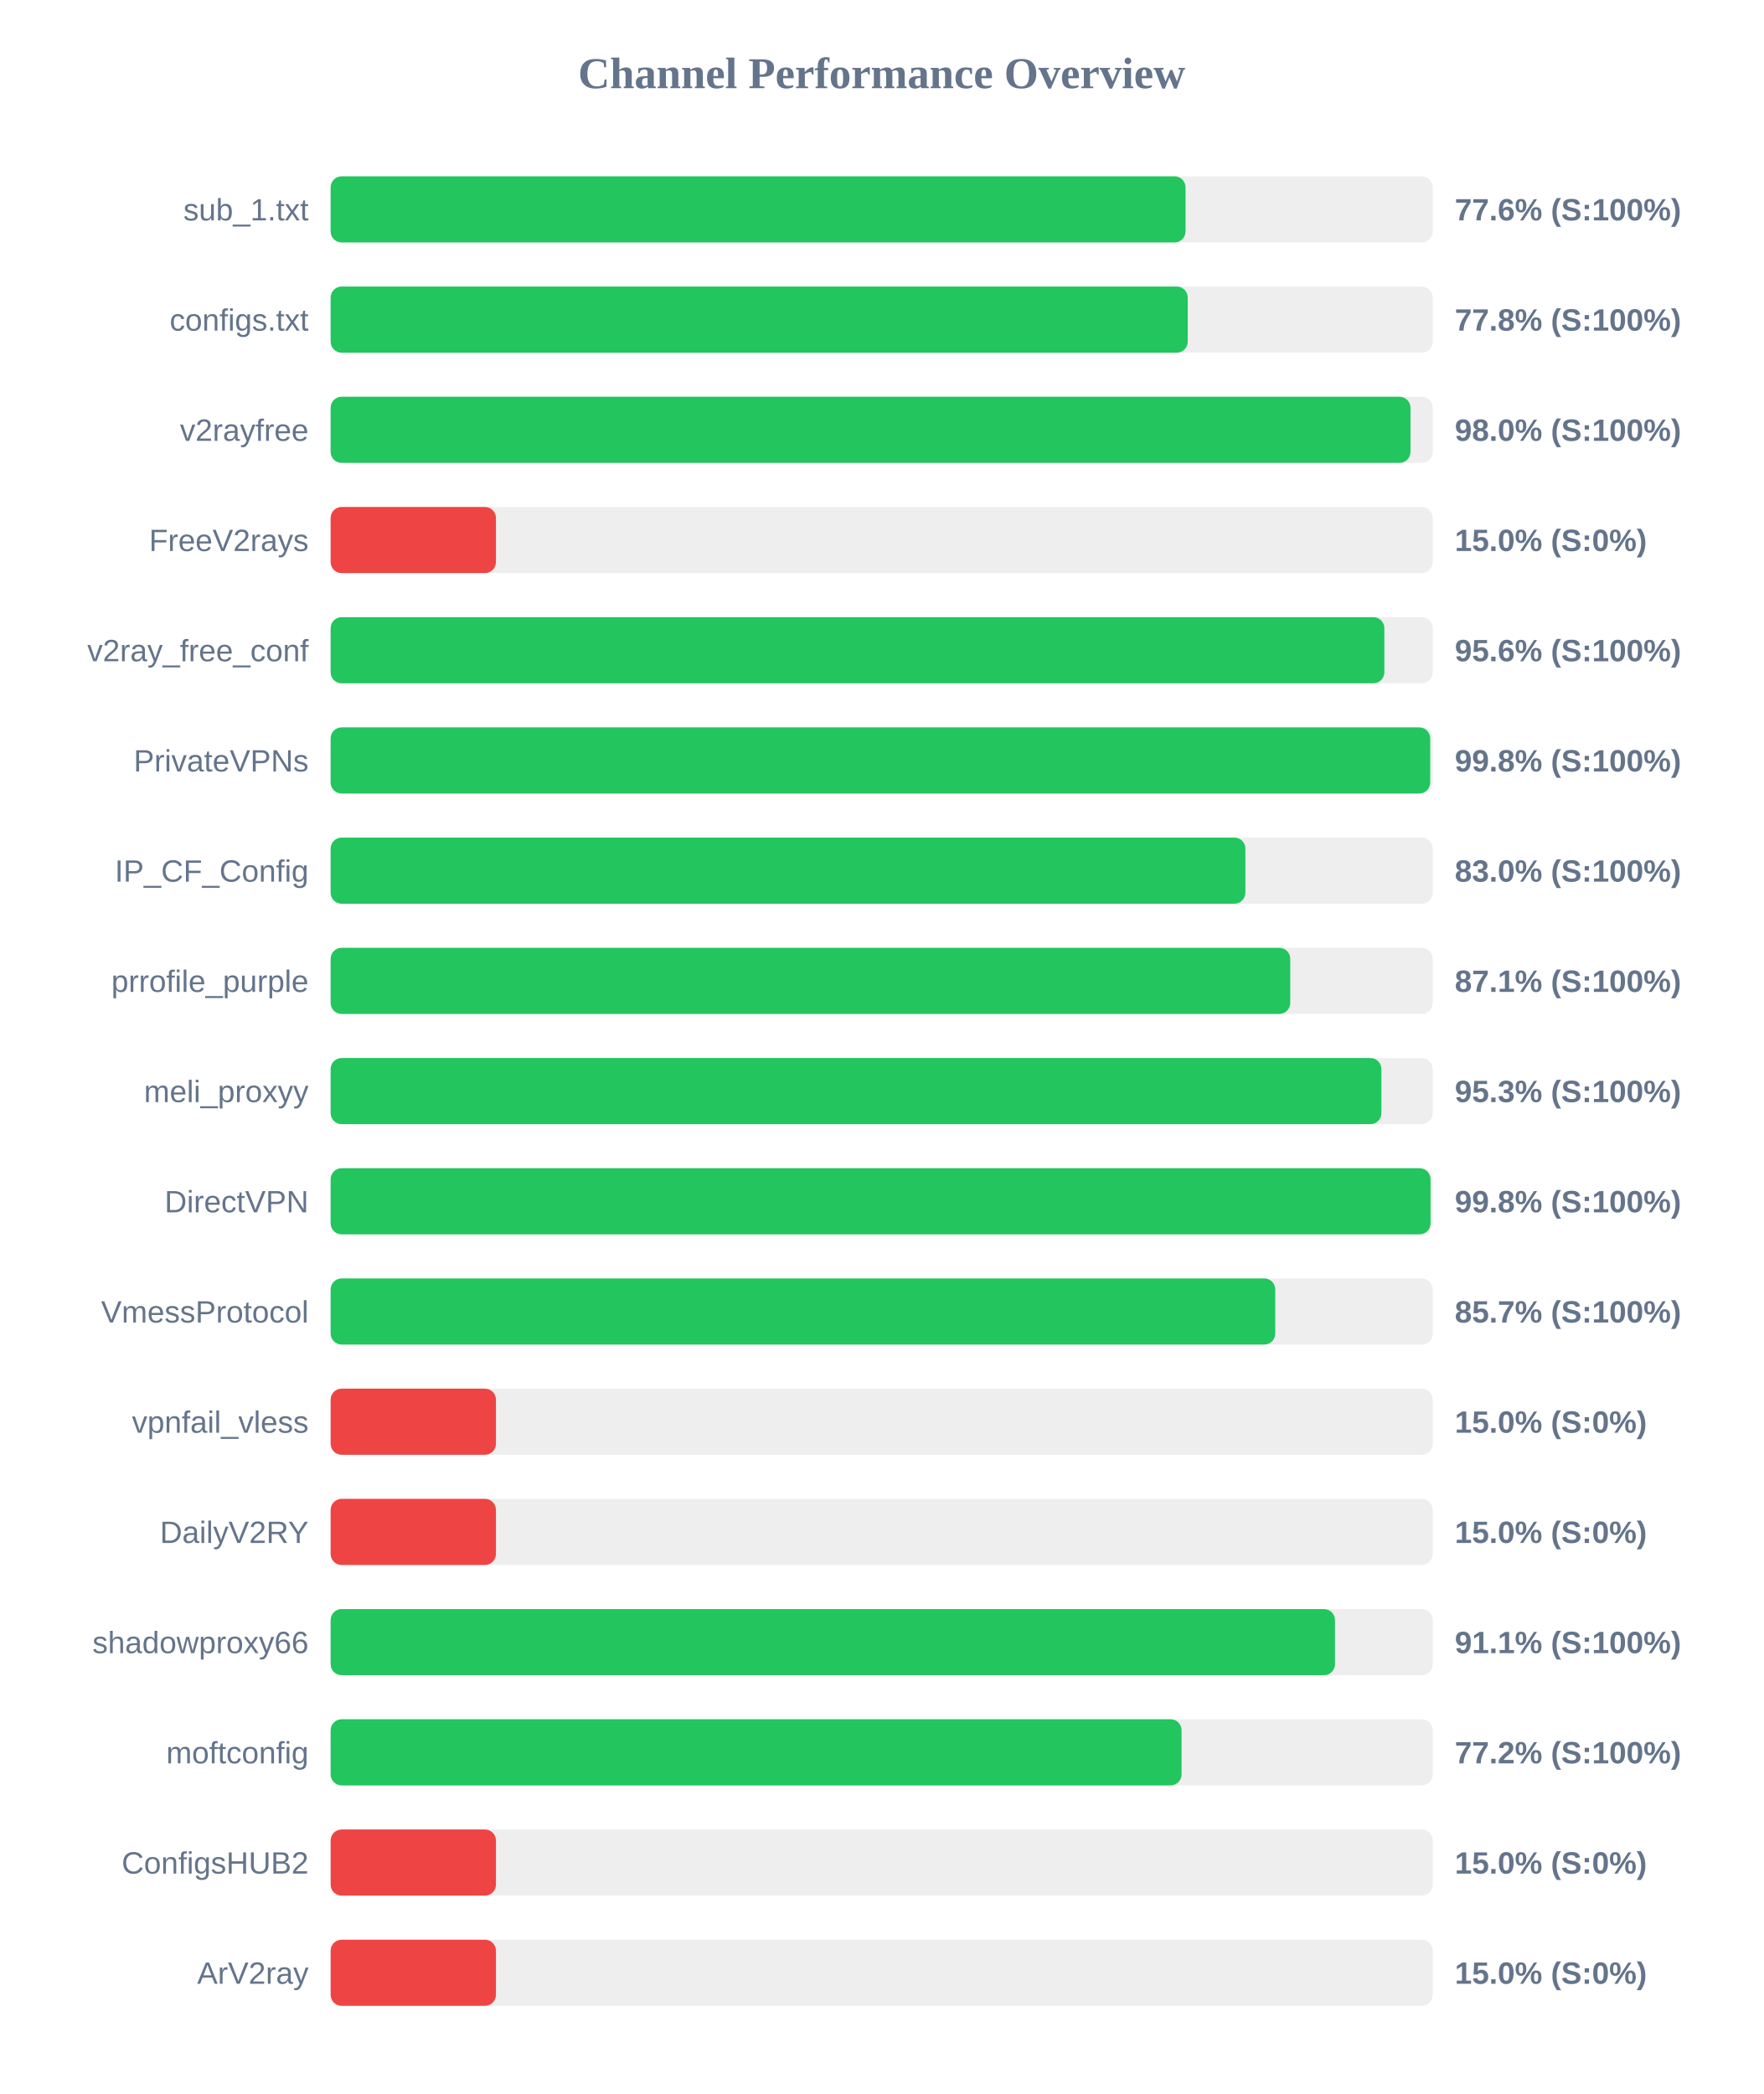
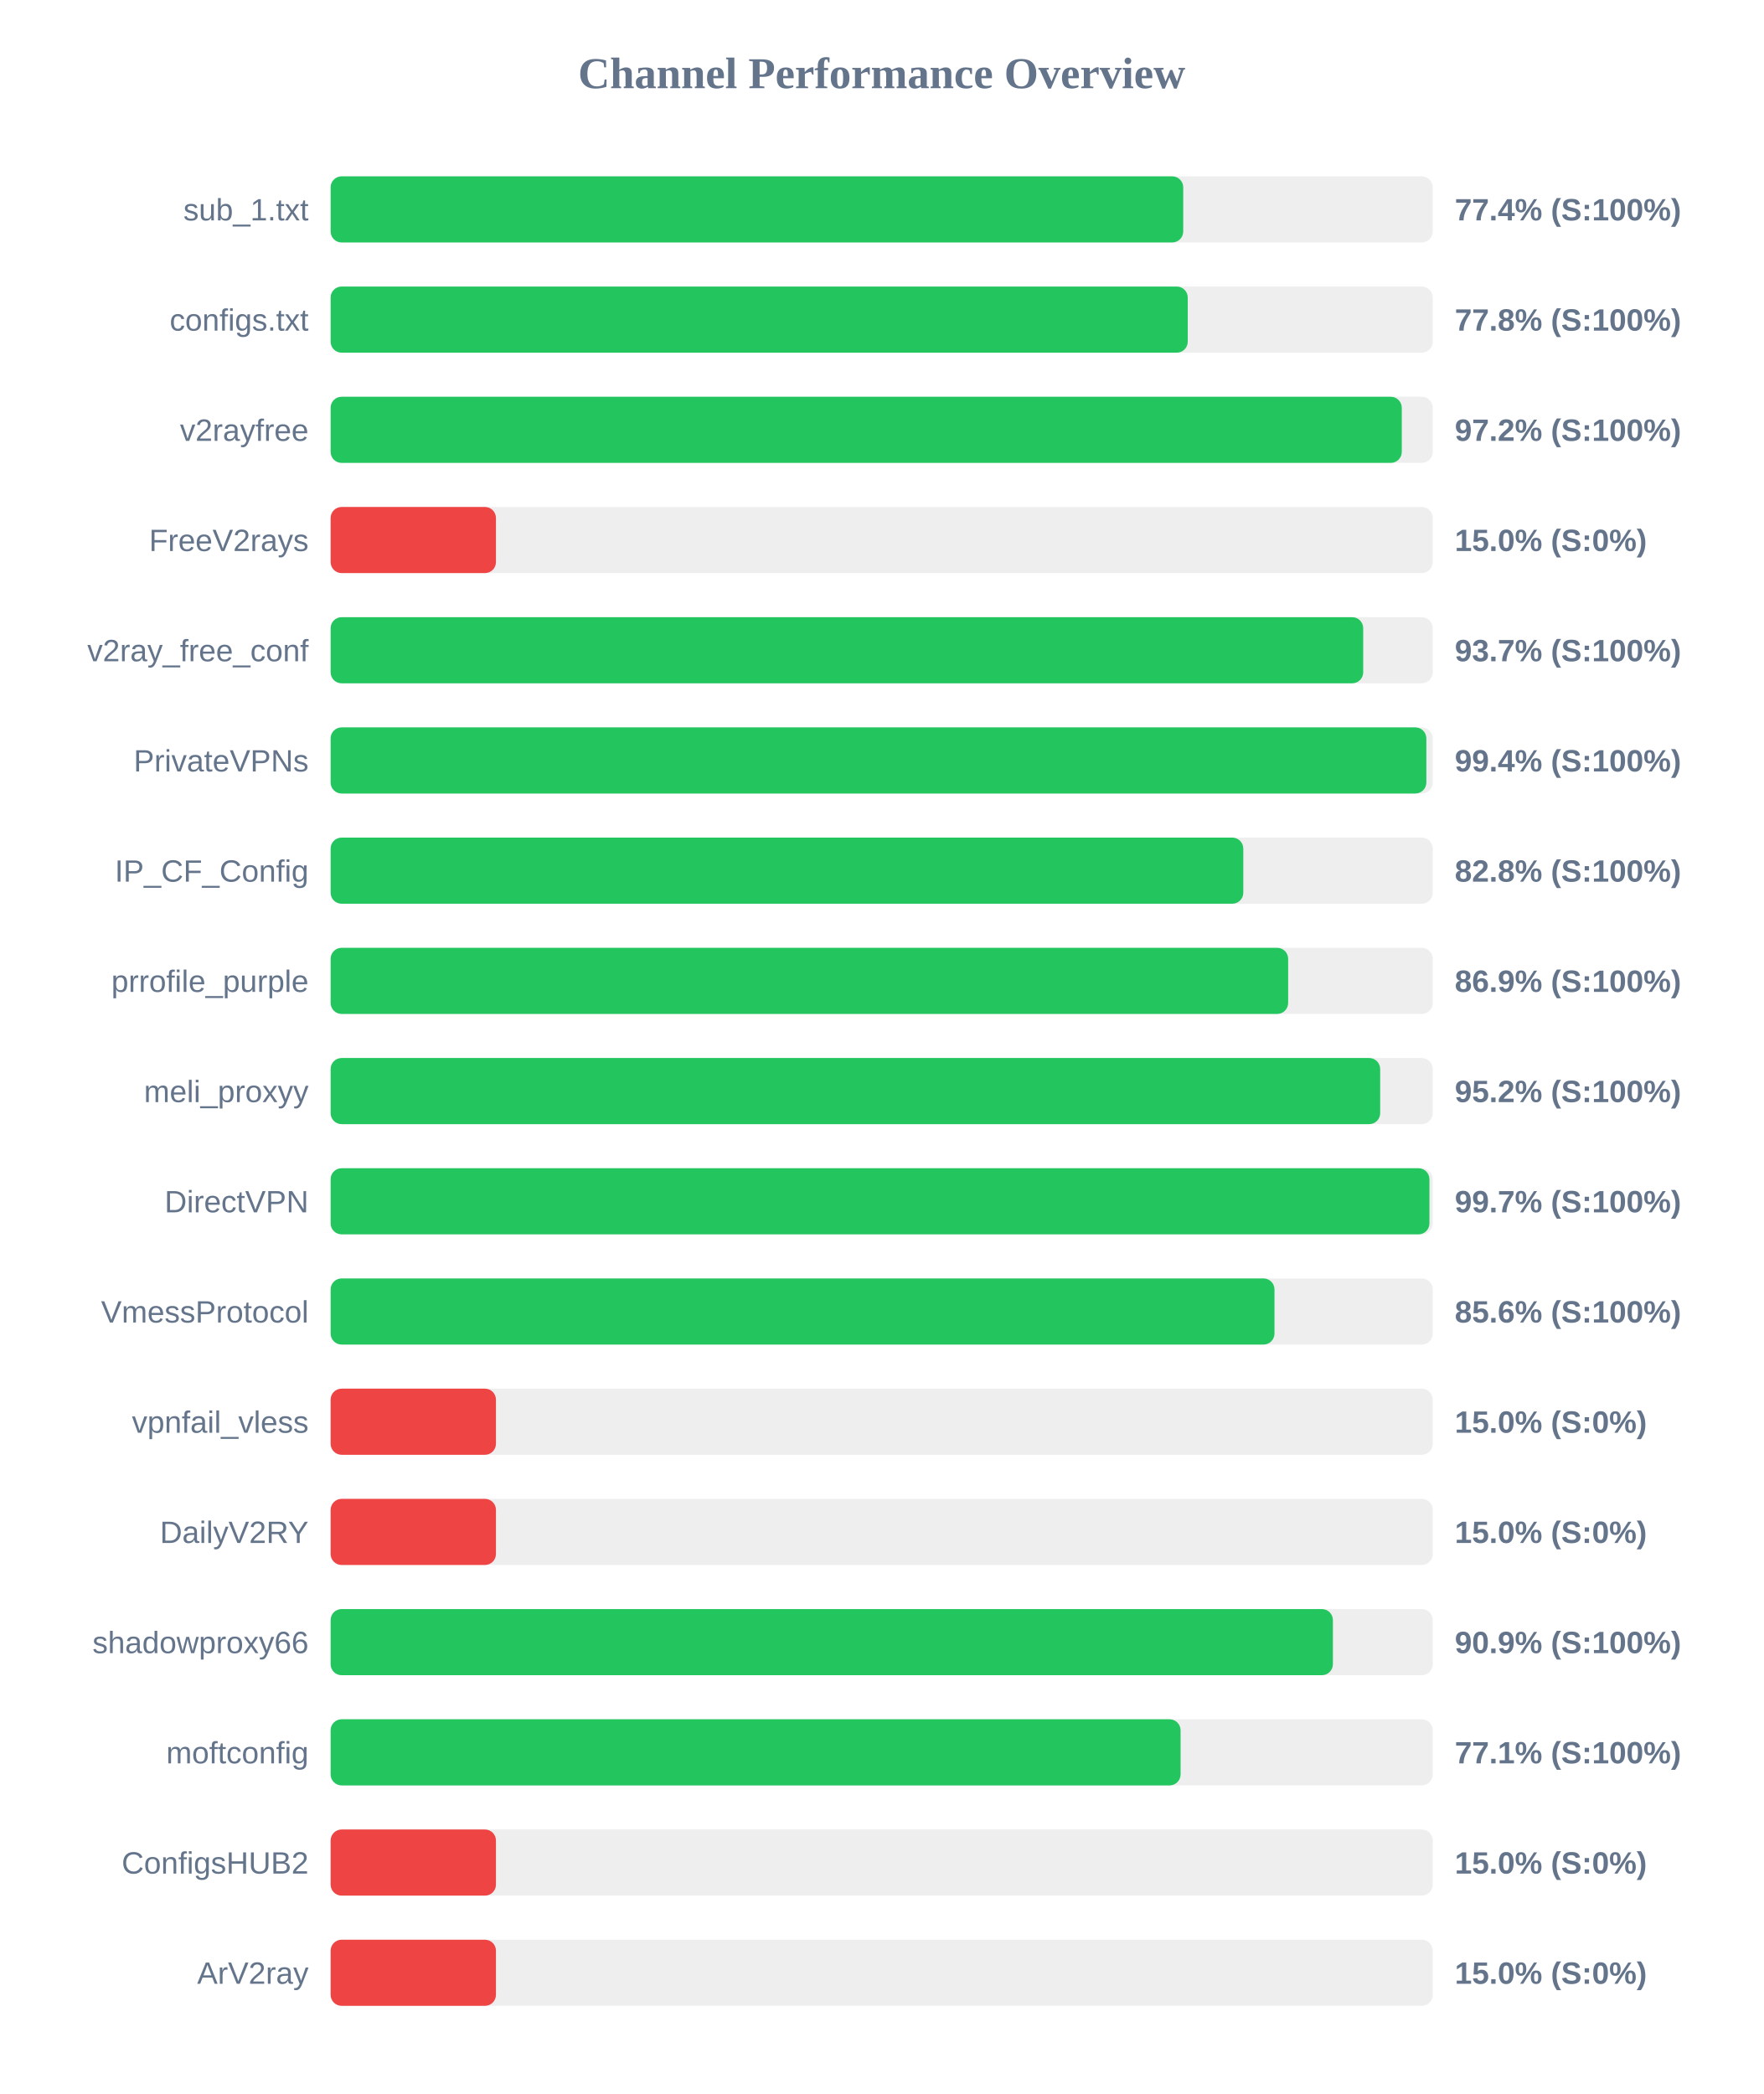
<svg xmlns="http://www.w3.org/2000/svg" width="800" height="950" version="1.1">
  <style>
        .row { font: 14px Arial; fill: #64748b; }
        .score { font: bold 14px Arial; fill: #64748b; }
    </style>
  <text x="400" y="40" text-anchor="middle" font-size="20px" font-weight="bold" fill="#64748b">Channel Performance Overview</text>
  <rect x="150" y="80" width="500" height="30" fill="#eee" rx="5" />
-   <rect x="150" y="80" width="387.85" height="30" fill="#22c55e" rx="5" />
+   <rect x="150" y="80" width="386.8" height="30" fill="#22c55e" rx="5" />
  <text x="140" y="100" text-anchor="end" class="row">sub_1.txt</text>
-   <text x="660" y="100" text-anchor="start" class="score">77.6% (S:100%)</text>
+   <text x="660" y="100" text-anchor="start" class="score">77.4% (S:100%)</text>
  <rect x="150" y="130" width="500" height="30" fill="#eee" rx="5" />
  <rect x="150" y="130" width="388.85" height="30" fill="#22c55e" rx="5" />
  <text x="140" y="150" text-anchor="end" class="row">configs.txt</text>
  <text x="660" y="150" text-anchor="start" class="score">77.8% (S:100%)</text>
  <rect x="150" y="180" width="500" height="30" fill="#eee" rx="5" />
-   <rect x="150" y="180" width="489.9" height="30" fill="#22c55e" rx="5" />
+   <rect x="150" y="180" width="485.95" height="30" fill="#22c55e" rx="5" />
  <text x="140" y="200" text-anchor="end" class="row">v2rayfree</text>
-   <text x="660" y="200" text-anchor="start" class="score">98.0% (S:100%)</text>
+   <text x="660" y="200" text-anchor="start" class="score">97.2% (S:100%)</text>
  <rect x="150" y="230" width="500" height="30" fill="#eee" rx="5" />
  <rect x="150" y="230" width="75.0" height="30" fill="#ef4444" rx="5" />
  <text x="140" y="250" text-anchor="end" class="row">FreeV2rays</text>
  <text x="660" y="250" text-anchor="start" class="score">15.0% (S:0%)</text>
  <rect x="150" y="280" width="500" height="30" fill="#eee" rx="5" />
-   <rect x="150" y="280" width="478.05" height="30" fill="#22c55e" rx="5" />
+   <rect x="150" y="280" width="468.45" height="30" fill="#22c55e" rx="5" />
  <text x="140" y="300" text-anchor="end" class="row">v2ray_free_conf</text>
-   <text x="660" y="300" text-anchor="start" class="score">95.6% (S:100%)</text>
+   <text x="660" y="300" text-anchor="start" class="score">93.7% (S:100%)</text>
  <rect x="150" y="330" width="500" height="30" fill="#eee" rx="5" />
-   <rect x="150" y="330" width="498.85" height="30" fill="#22c55e" rx="5" />
+   <rect x="150" y="330" width="497.1" height="30" fill="#22c55e" rx="5" />
  <text x="140" y="350" text-anchor="end" class="row">PrivateVPNs</text>
-   <text x="660" y="350" text-anchor="start" class="score">99.8% (S:100%)</text>
+   <text x="660" y="350" text-anchor="start" class="score">99.4% (S:100%)</text>
  <rect x="150" y="380" width="500" height="30" fill="#eee" rx="5" />
-   <rect x="150" y="380" width="415.0" height="30" fill="#22c55e" rx="5" />
+   <rect x="150" y="380" width="414.05" height="30" fill="#22c55e" rx="5" />
  <text x="140" y="400" text-anchor="end" class="row">IP_CF_Config</text>
-   <text x="660" y="400" text-anchor="start" class="score">83.0% (S:100%)</text>
+   <text x="660" y="400" text-anchor="start" class="score">82.8% (S:100%)</text>
  <rect x="150" y="430" width="500" height="30" fill="#eee" rx="5" />
-   <rect x="150" y="430" width="435.35" height="30" fill="#22c55e" rx="5" />
+   <rect x="150" y="430" width="434.4" height="30" fill="#22c55e" rx="5" />
  <text x="140" y="450" text-anchor="end" class="row">prrofile_purple</text>
-   <text x="660" y="450" text-anchor="start" class="score">87.1% (S:100%)</text>
+   <text x="660" y="450" text-anchor="start" class="score">86.9% (S:100%)</text>
  <rect x="150" y="480" width="500" height="30" fill="#eee" rx="5" />
-   <rect x="150" y="480" width="476.7" height="30" fill="#22c55e" rx="5" />
+   <rect x="150" y="480" width="476.15" height="30" fill="#22c55e" rx="5" />
  <text x="140" y="500" text-anchor="end" class="row">meli_proxyy</text>
-   <text x="660" y="500" text-anchor="start" class="score">95.3% (S:100%)</text>
+   <text x="660" y="500" text-anchor="start" class="score">95.2% (S:100%)</text>
  <rect x="150" y="530" width="500" height="30" fill="#eee" rx="5" />
-   <rect x="150" y="530" width="499.0" height="30" fill="#22c55e" rx="5" />
+   <rect x="150" y="530" width="498.5" height="30" fill="#22c55e" rx="5" />
  <text x="140" y="550" text-anchor="end" class="row">DirectVPN</text>
-   <text x="660" y="550" text-anchor="start" class="score">99.8% (S:100%)</text>
+   <text x="660" y="550" text-anchor="start" class="score">99.7% (S:100%)</text>
  <rect x="150" y="580" width="500" height="30" fill="#eee" rx="5" />
-   <rect x="150" y="580" width="428.55" height="30" fill="#22c55e" rx="5" />
+   <rect x="150" y="580" width="428.2" height="30" fill="#22c55e" rx="5" />
  <text x="140" y="600" text-anchor="end" class="row">VmessProtocol</text>
-   <text x="660" y="600" text-anchor="start" class="score">85.7% (S:100%)</text>
+   <text x="660" y="600" text-anchor="start" class="score">85.6% (S:100%)</text>
  <rect x="150" y="630" width="500" height="30" fill="#eee" rx="5" />
  <rect x="150" y="630" width="75.0" height="30" fill="#ef4444" rx="5" />
  <text x="140" y="650" text-anchor="end" class="row">vpnfail_vless</text>
  <text x="660" y="650" text-anchor="start" class="score">15.0% (S:0%)</text>
  <rect x="150" y="680" width="500" height="30" fill="#eee" rx="5" />
  <rect x="150" y="680" width="75.0" height="30" fill="#ef4444" rx="5" />
  <text x="140" y="700" text-anchor="end" class="row">DailyV2RY</text>
  <text x="660" y="700" text-anchor="start" class="score">15.0% (S:0%)</text>
  <rect x="150" y="730" width="500" height="30" fill="#eee" rx="5" />
-   <rect x="150" y="730" width="455.65" height="30" fill="#22c55e" rx="5" />
+   <rect x="150" y="730" width="454.7" height="30" fill="#22c55e" rx="5" />
  <text x="140" y="750" text-anchor="end" class="row">shadowproxy66</text>
-   <text x="660" y="750" text-anchor="start" class="score">91.1% (S:100%)</text>
+   <text x="660" y="750" text-anchor="start" class="score">90.9% (S:100%)</text>
  <rect x="150" y="780" width="500" height="30" fill="#eee" rx="5" />
-   <rect x="150" y="780" width="386.05" height="30" fill="#22c55e" rx="5" />
+   <rect x="150" y="780" width="385.6" height="30" fill="#22c55e" rx="5" />
  <text x="140" y="800" text-anchor="end" class="row">moftconfig</text>
-   <text x="660" y="800" text-anchor="start" class="score">77.2% (S:100%)</text>
+   <text x="660" y="800" text-anchor="start" class="score">77.1% (S:100%)</text>
  <rect x="150" y="830" width="500" height="30" fill="#eee" rx="5" />
  <rect x="150" y="830" width="75.0" height="30" fill="#ef4444" rx="5" />
  <text x="140" y="850" text-anchor="end" class="row">ConfigsHUB2</text>
  <text x="660" y="850" text-anchor="start" class="score">15.0% (S:0%)</text>
  <rect x="150" y="880" width="500" height="30" fill="#eee" rx="5" />
  <rect x="150" y="880" width="75.0" height="30" fill="#ef4444" rx="5" />
  <text x="140" y="900" text-anchor="end" class="row">ArV2ray</text>
  <text x="660" y="900" text-anchor="start" class="score">15.0% (S:0%)</text>
</svg>
